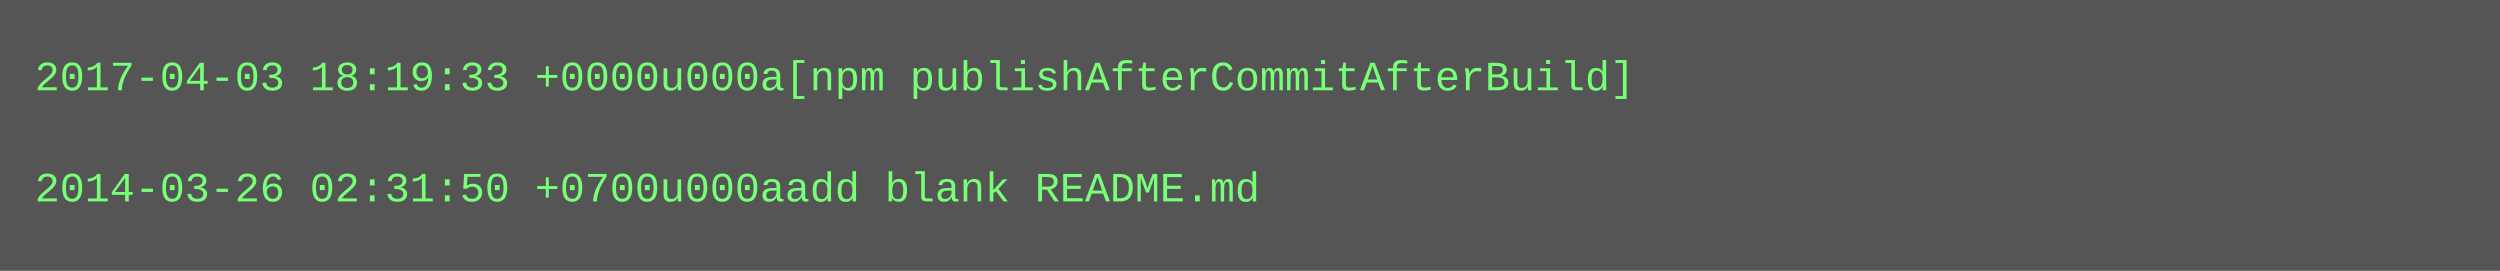
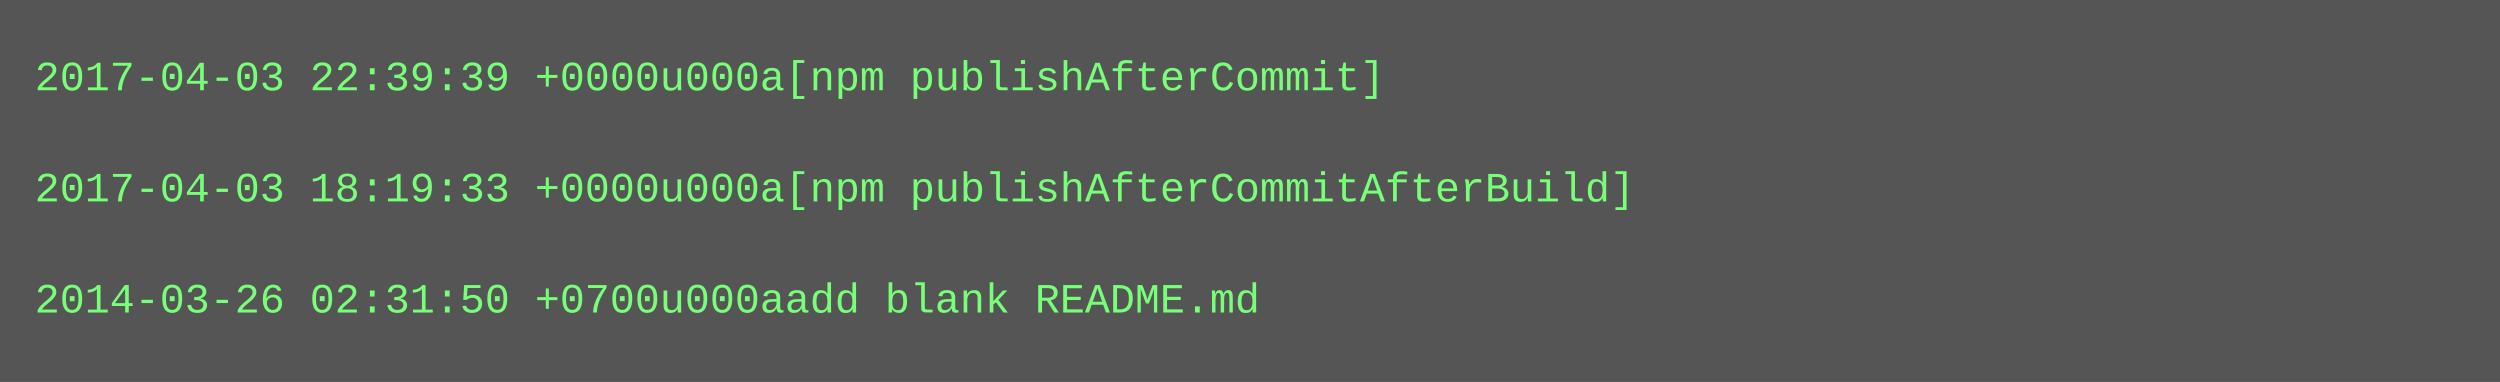
- <svg xmlns="http://www.w3.org/2000/svg" height="78" width="720">
-   <rect height="78" fill="#555" width="720" />
+ <svg xmlns="http://www.w3.org/2000/svg" height="110" width="720">
+   <rect height="110" fill="#555" width="720" />
  <text fill="#7f7" font-family="Courier New" font-size="12" xml:space="preserve">
-     <tspan x="10" y="26">2017-04-03 18:19:33 +0000u000a[npm publishAfterCommitAfterBuild]</tspan>
+     <tspan x="10" y="26">2017-04-03 22:39:39 +0000u000a[npm publishAfterCommit]</tspan>
    <tspan x="10" y="42" />
-     <tspan x="10" y="58">2014-03-26 02:31:50 +0700u000aadd blank README.md</tspan>
+     <tspan x="10" y="58">2017-04-03 18:19:33 +0000u000a[npm publishAfterCommitAfterBuild]</tspan>
+     <tspan x="10" y="74" />
+     <tspan x="10" y="90">2014-03-26 02:31:50 +0700u000aadd blank README.md</tspan>
  </text>
</svg>
